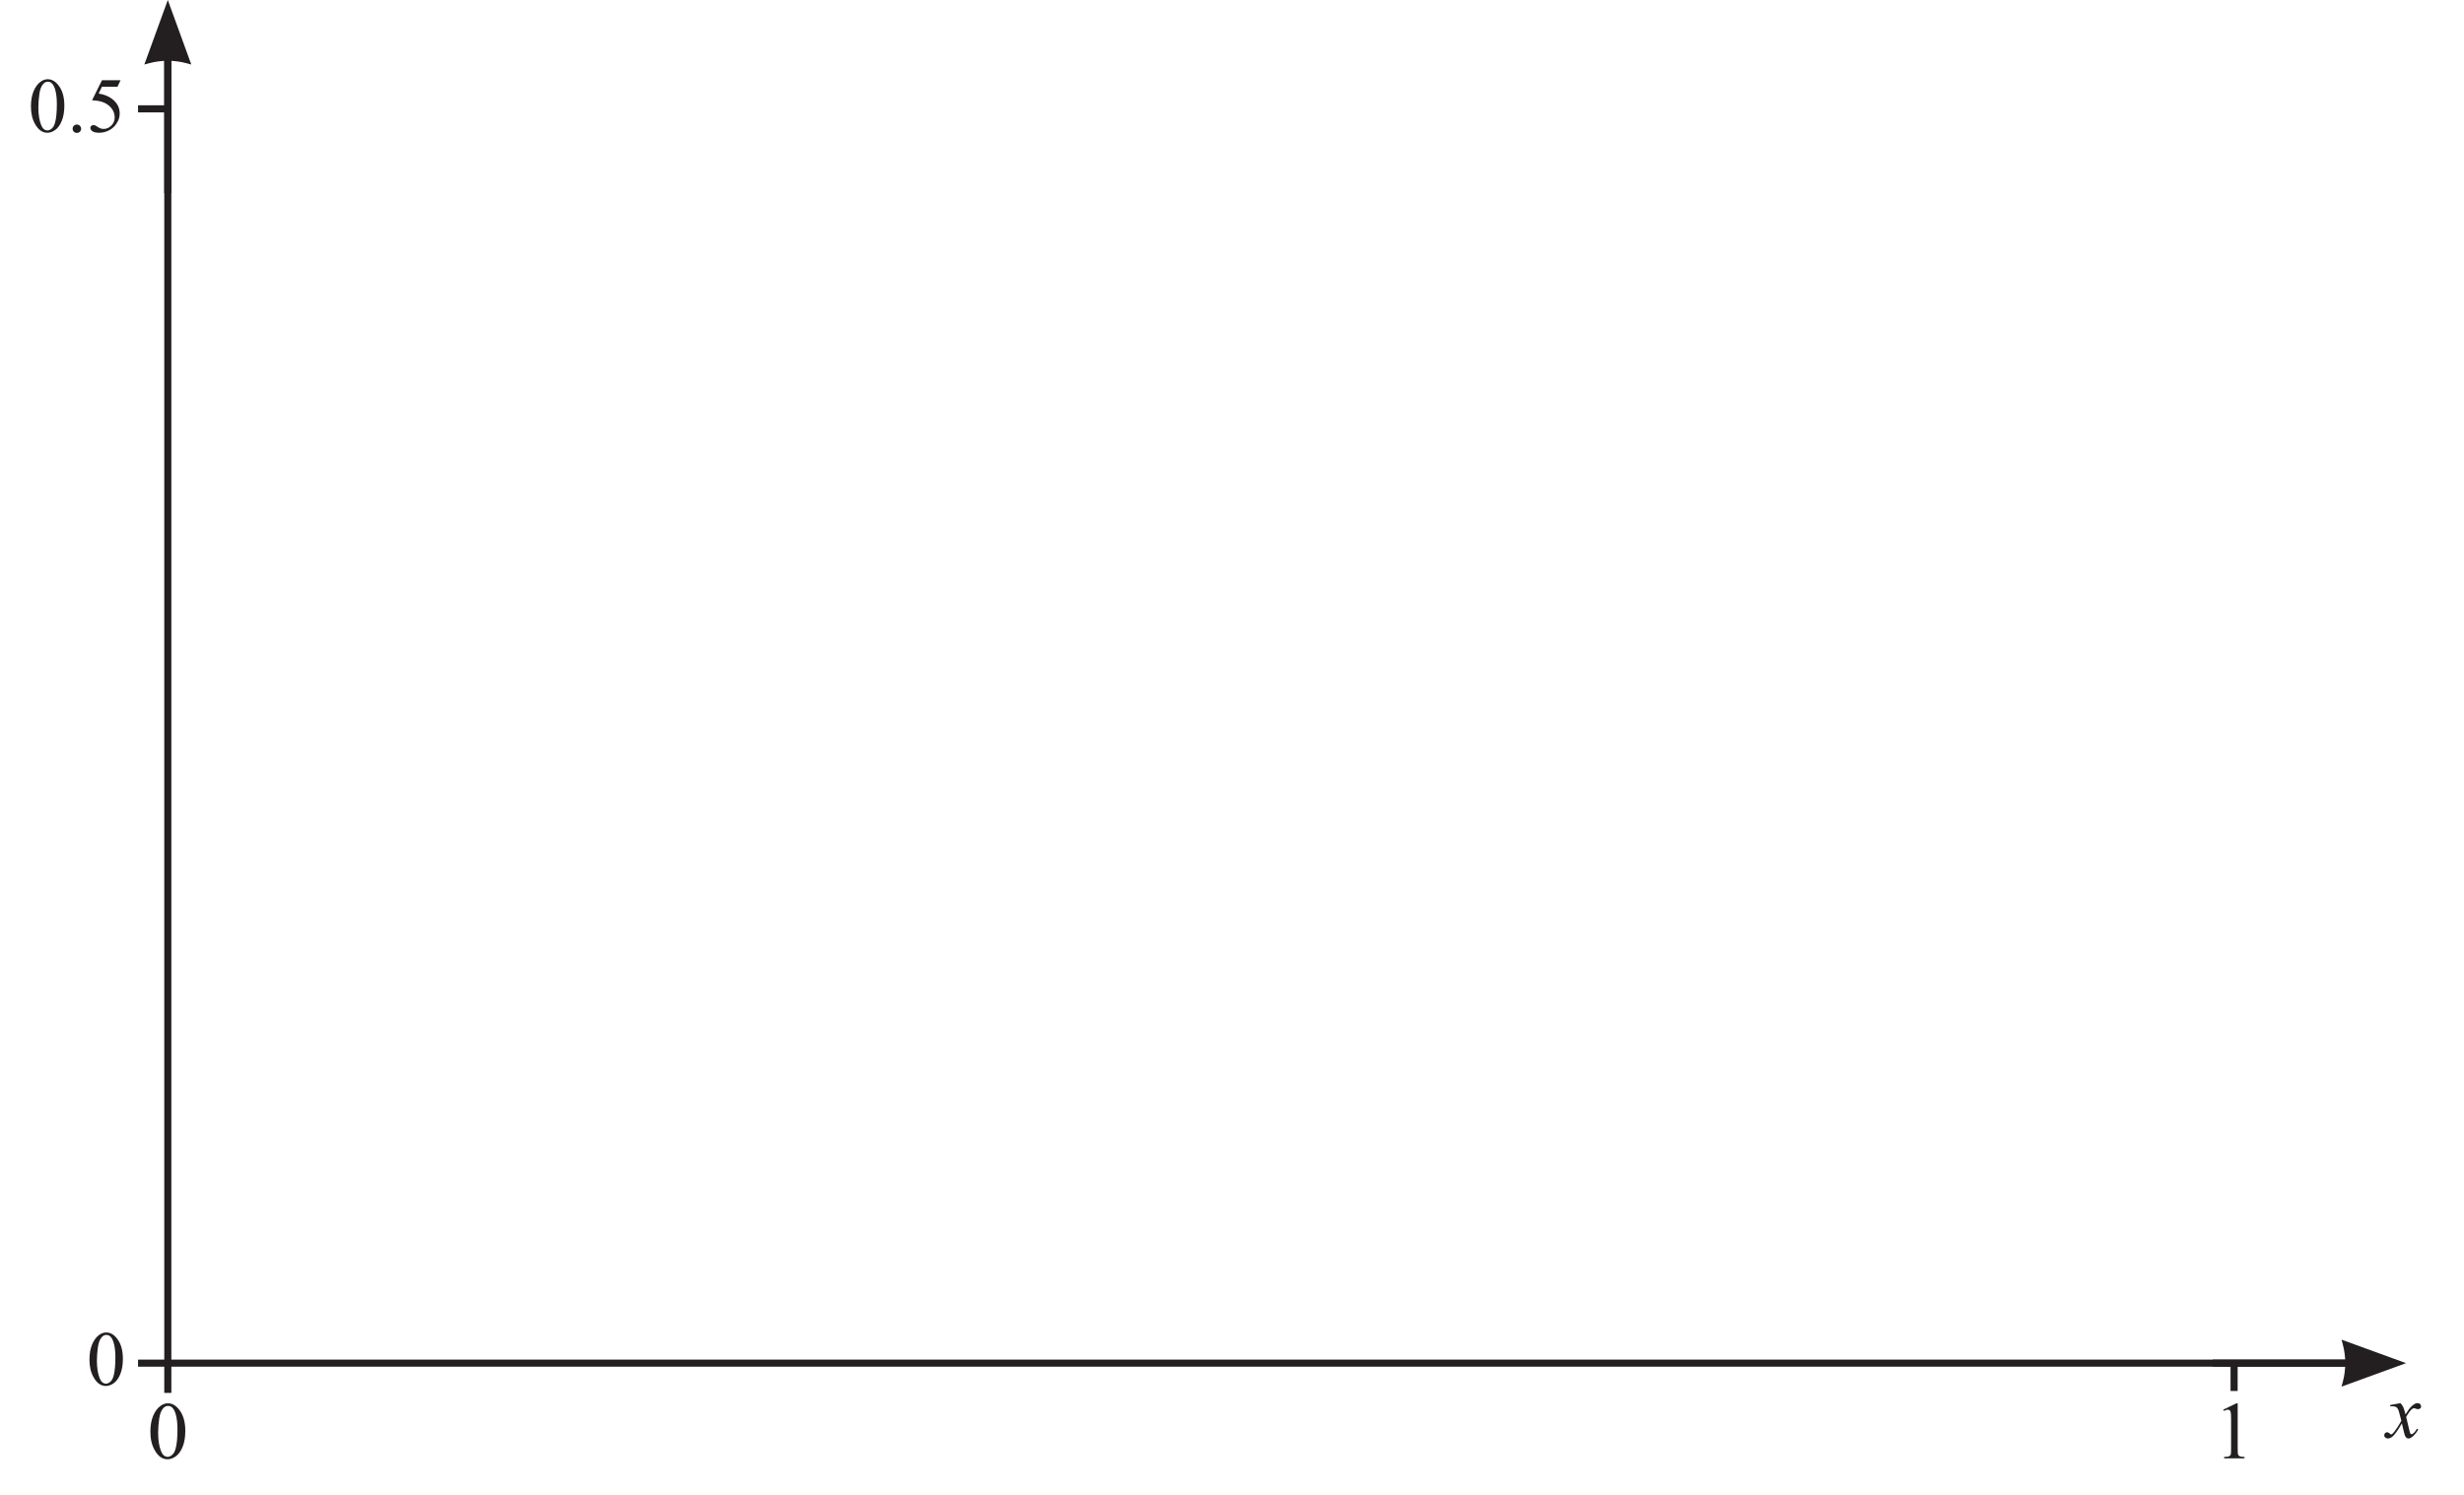
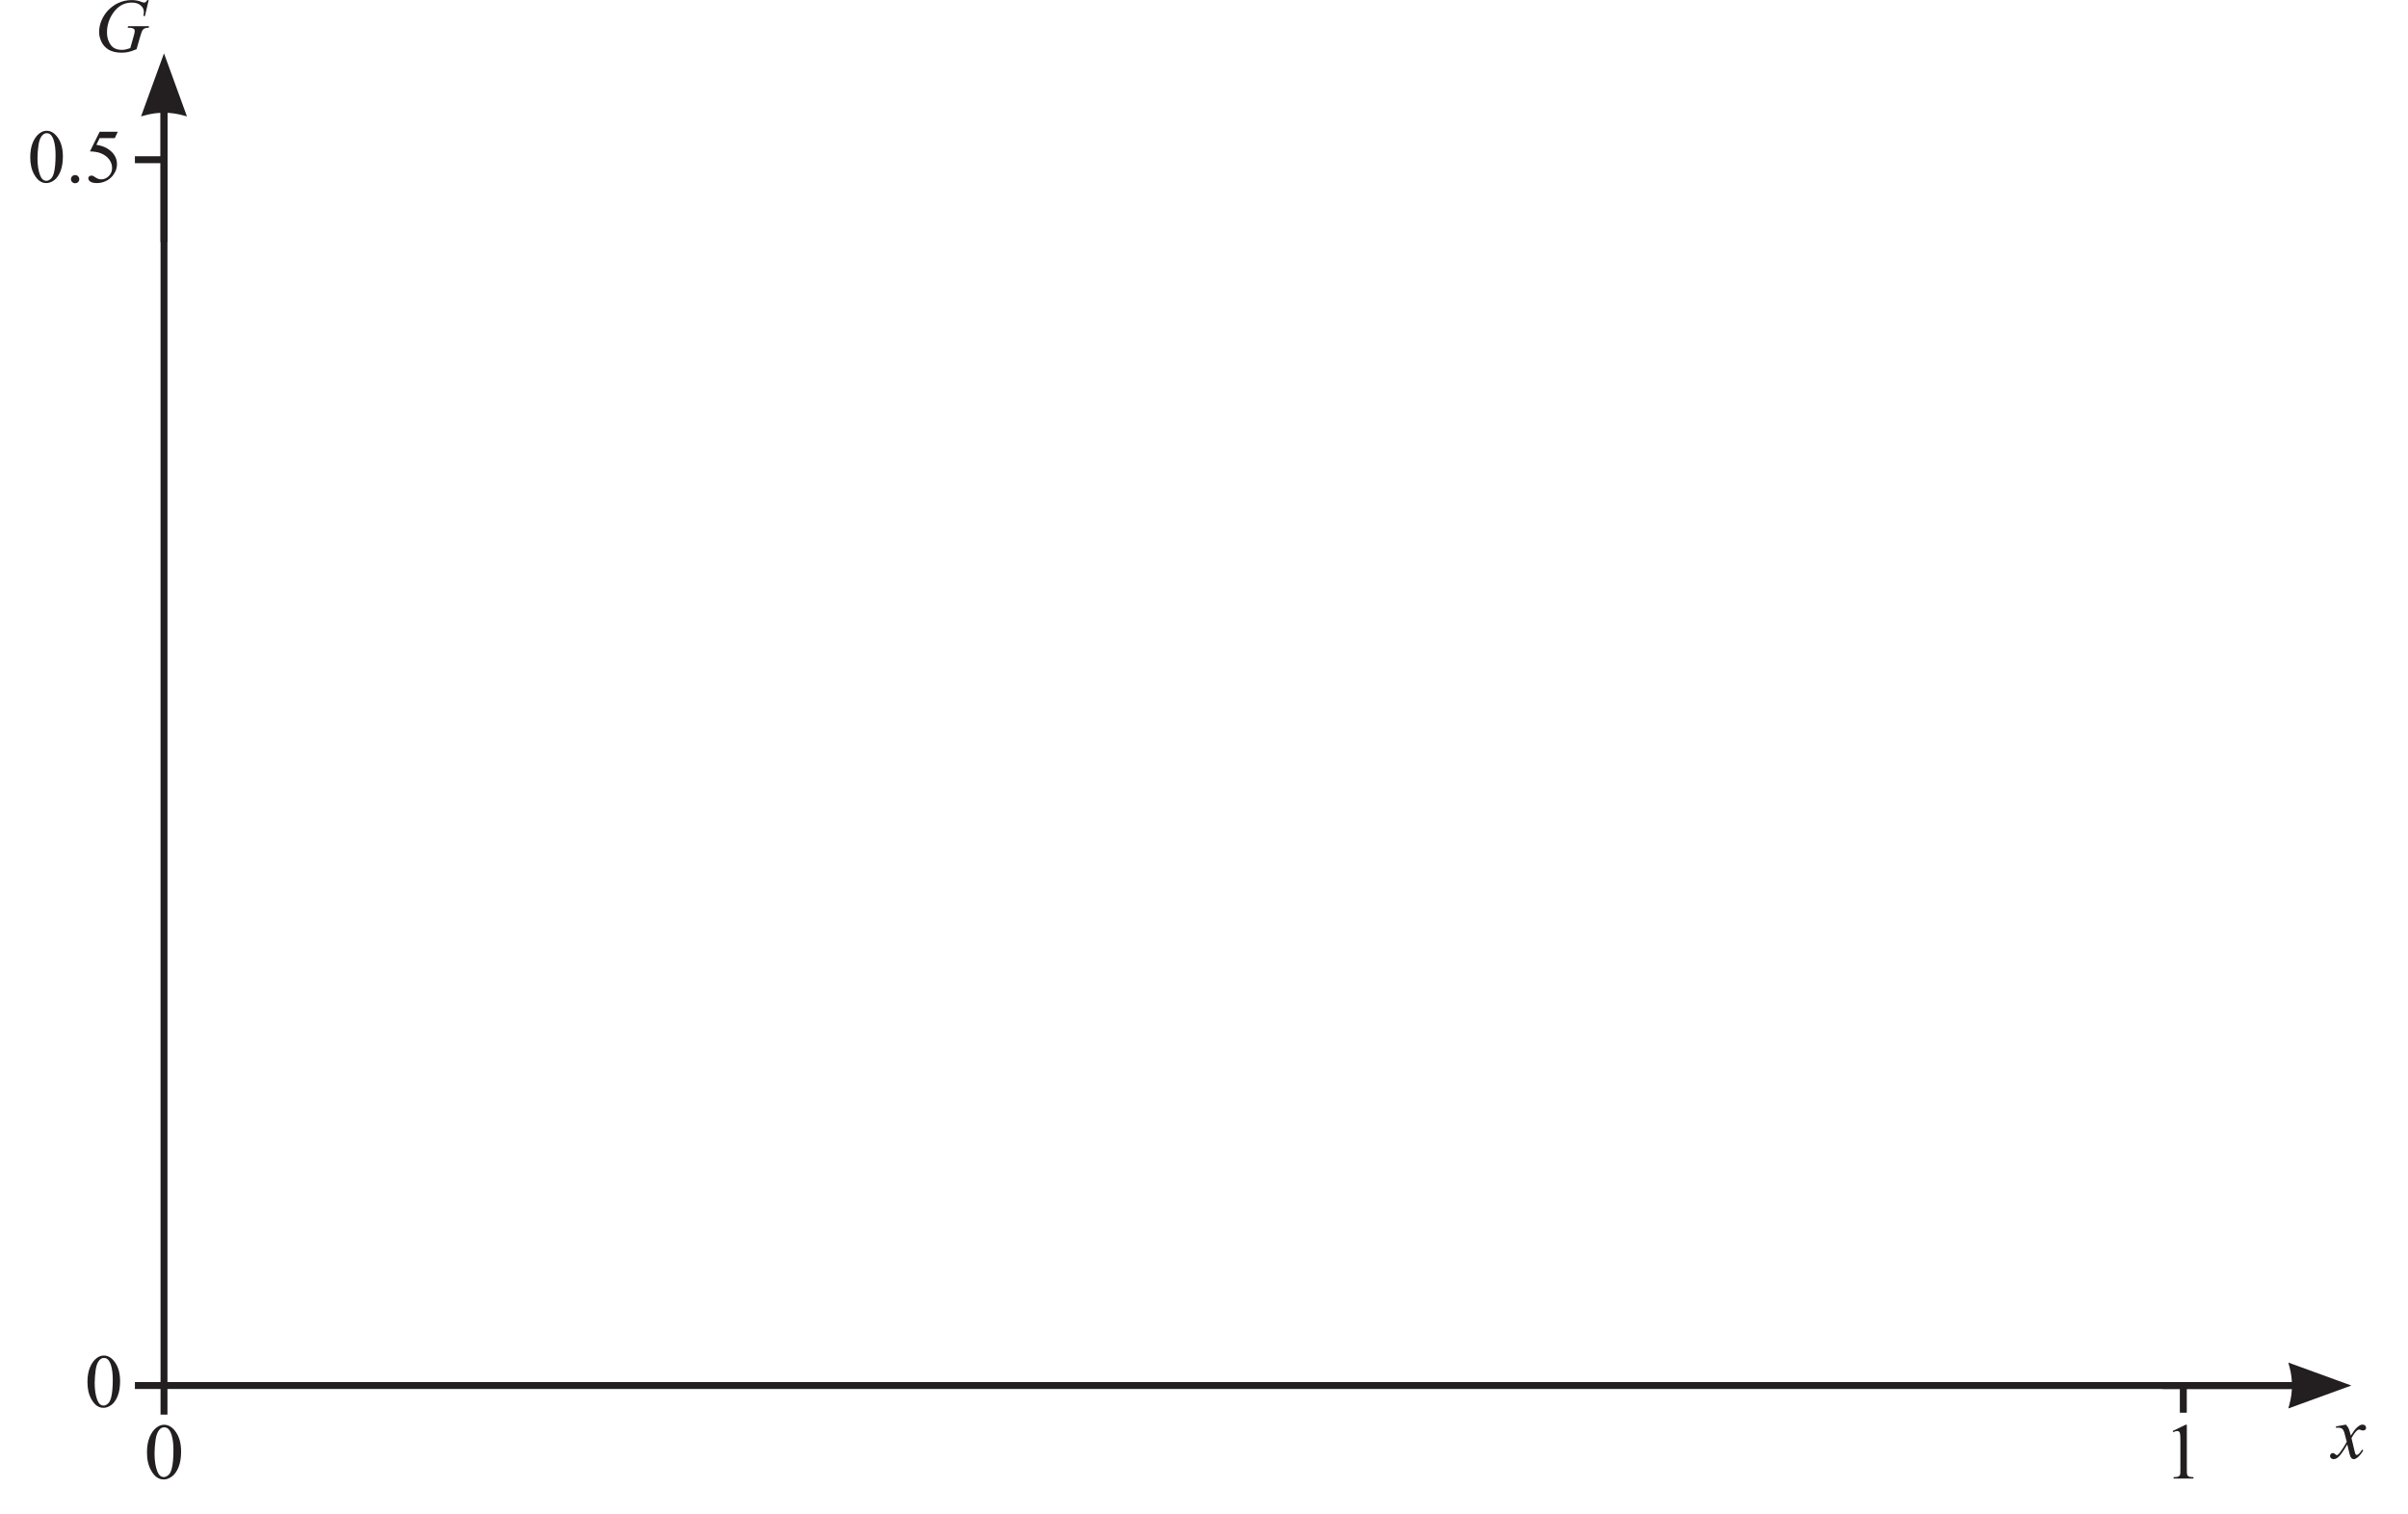
- <svg xmlns="http://www.w3.org/2000/svg" xmlns:xlink="http://www.w3.org/1999/xlink" data-id="0607_2024MJ_61_q13biii_diagram1" data-width-mm="122.52" data-height-mm="74.3" data-measure="false" data-source="0607/61 MJ 2024 p15" version="1.1" width="347.3" height="210.605" viewBox="0 0 347.3 210.605">
+ <svg xmlns="http://www.w3.org/2000/svg" xmlns:xlink="http://www.w3.org/1999/xlink" data-id="0607_2024MJ_61_q13biii_diagram1" data-width-mm="122.52" data-height-mm="77.01" data-measure="false" data-source="0607/61 MJ 2024 p15" version="1.1" width="347.3" height="218.299" viewBox="0 0 347.3 218.299">
  <defs>
    <clipPath id="clip_1">
-       <path transform="matrix(1,0,0,-1,-125,549.695)" d="M125 339.090H472.3V549.695H125Z" />
+       <path transform="matrix(1,0,0,-1,-125,557.39)" d="M125 339.090H472.3V557.39H125Z" />
    </clipPath>
    <clipPath id="clip_2">
-       <path transform="matrix(1,0,0,-1,-125,549.695)" d="M0 0H595.276V841.89H0Z" />
+       <path transform="matrix(1,0,0,-1,-125,557.39)" d="M0 0H595.276V841.89H0Z" />
    </clipPath>
    <clipPath id="clip_3">
-       <path transform="matrix(1,0,0,-1,-125,549.695)" d="M0 0H595.276V841.89H0Z" />
+       <path transform="matrix(1,0,0,-1,-125,557.39)" d="M0 0H595.276V841.89H0Z" />
    </clipPath>
    <clipPath id="clip_4">
-       <path transform="matrix(1,0,0,-1,-125,549.695)" d="M359.402 700.724H428.402V715.067H359.402Z" />
+       <path transform="matrix(1,0,0,-1,-125,557.39)" d="M359.402 700.724H428.402V715.067H359.402Z" />
    </clipPath>
    <clipPath id="clip_5">
-       <path transform="matrix(1,0,0,-1,-125,549.695)" d="M400.555 713.974V709.647L398.414 707.705 398.651 707.468 399.25 708.01 401.055 703.13 404.666 713.474H427.307V713.974Z" />
+       <path transform="matrix(1,0,0,-1,-125,557.39)" d="M400.555 713.974V709.647L398.414 707.705 398.651 707.468 399.25 708.01 401.055 703.13 404.666 713.474H427.307V713.974Z" />
    </clipPath>
    <clipPath id="clip_6">
-       <path transform="matrix(1,0,0,-1,-125,549.695)" d="M210.25 570.723H255.156V583.161H210.25Z" />
+       <path transform="matrix(1,0,0,-1,-125,557.39)" d="M210.25 570.723H255.156V583.161H210.25Z" />
    </clipPath>
    <clipPath id="clip_7">
-       <path transform="matrix(1,0,0,-1,-125,549.695)" d="M148.654 357.04H458.421V358.04H148.654Z" />
+       <path transform="matrix(1,0,0,-1,-125,557.39)" d="M148.654 357.04H458.421V358.04H148.654Z" />
    </clipPath>
    <clipPath id="clip_8">
-       <path transform="matrix(1,0,0,-1,-125,549.695)" d="M436.899 357.04H458.121V358.04H436.899Z" />
+       <path transform="matrix(1,0,0,-1,-125,557.39)" d="M436.899 357.04H458.121V358.04H436.899Z" />
    </clipPath>
    <clipPath id="clip_9">
-       <path transform="matrix(1,0,0,-1,-125,549.695)" d="M455.037 354.229H464.132V360.849H455.037Z" />
+       <path transform="matrix(1,0,0,-1,-125,557.39)" d="M455.037 354.229H464.132V360.849H455.037Z" />
    </clipPath>
    <clipPath id="clip_10">
-       <path transform="matrix(1,0,0,-1,-125,549.695)" d="M148.154 357.539H149.154V543.984H148.154Z" />
+       <path transform="matrix(1,0,0,-1,-125,557.39)" d="M148.154 357.539H149.154V543.984H148.154Z" />
    </clipPath>
    <clipPath id="clip_11">
-       <path transform="matrix(1,0,0,-1,-125,549.695)" d="M148.154 522.46H149.154V543.684H148.154Z" />
+       <path transform="matrix(1,0,0,-1,-125,557.39)" d="M148.154 522.46H149.154V543.684H148.154Z" />
    </clipPath>
    <clipPath id="clip_12">
-       <path transform="matrix(1,0,0,-1,-125,549.695)" d="M145.344 540.599H151.963V549.695H145.344Z" />
+       <path transform="matrix(1,0,0,-1,-125,557.39)" d="M145.344 540.599H151.963V549.695H145.344Z" />
    </clipPath>
    <clipPath id="clip_13">
-       <path transform="matrix(1,0,0,-1,-125,549.695)" d="M128.962 340.591H466.314V559.087H128.962Z" />
+       <path transform="matrix(1,0,0,-1,-125,557.39)" d="M128.962 340.591H466.314V559.087H128.962Z" />
    </clipPath>
-     <path id="font_14_19" d="M.036 .327C.036 .402 .047 .467 .070 .522 .093 .576 .123 .617 .161 .644 .190 .665 .220 .675 .251 .675 .302 .675 .348 .649 .388 .598 .439 .534 .464 .447 .464 .337 .464 .260 .453 .195 .431 .141 .409 .087 .380 .048 .346 .024 .312 .000 .278-.011 .247-.011 .183-.011 .131 .025 .089 .100 .053 .162 .036 .238 .036 .327M.131 .315C.131 .224 .143 .149 .165 .092 .184 .043 .211 .019 .248 .019 .266 .019 .284 .027 .303 .043 .322 .058 .336 .085 .346 .122 .361 .178 .368 .257 .368 .359 .368 .434 .360 .497 .345 .547 .333 .585 .318 .611 .299 .627 .286 .638 .270 .643 .251 .643 .229 .643 .209 .633 .192 .613 .168 .586 .152 .544 .144 .486 .136 .428 .131 .371 .131 .315Z" />
-     <path id="font_14_17" d="M.125 .094C.140 .094 .153 .089 .163 .078 .173 .068 .179 .055 .179 .040 .179 .025 .173 .012 .163 .002 .152-.008 .139-.013 .125-.013 .110-.013 .097-.008 .086 .002 .076 .012 .070 .025 .070 .040 .070 .055 .076 .068 .086 .079 .097 .089 .110 .094 .125 .094Z" />
-     <path id="font_14_24" d="M.434 .662 .395 .579H.196L.153 .491C.239 .478 .307 .446 .358 .394 .401 .350 .423 .298 .423 .238 .423 .203 .416 .171 .402 .141 .387 .111 .370 .086 .348 .065 .327 .044 .303 .027 .276 .015 .239-.002 .201-.011 .161-.011 .121-.011 .093-.004 .074 .008 .056 .022 .047 .036 .047 .053 .047 .062 .051 .070 .059 .077 .066 .084 .076 .087 .087 .087 .095 .087 .103 .086 .109 .083 .115 .081 .126 .074 .142 .063 .166 .047 .191 .038 .216 .038 .254 .038 .287 .052 .316 .081 .345 .110 .359 .145 .359 .186 .359 .227 .347 .264 .321 .299 .295 .334 .260 .360 .214 .379 .179 .394 .131 .402 .069 .405L.196 .662H.434Z" />
-     <clipPath id="clip_15">
-       <path transform="matrix(1,0,0,-1,-125,549.695)" d="M128.962 340.591H466.314V559.087H128.962Z" />
+     <path id="font_14_42" d="M.719 .676 .670 .467H.651C.654 .492 .656 .510 .656 .521 .656 .553 .642 .582 .614 .606 .585 .631 .547 .643 .497 .643 .396 .643 .313 .596 .249 .501 .198 .426 .172 .342 .172 .250 .172 .188 .188 .135 .220 .090 .251 .045 .300 .023 .366 .023 .382 .023 .397 .024 .412 .027 .426 .030 .448 .036 .478 .046L.526 .216C.533 .239 .536 .258 .536 .272 .536 .284 .532 .293 .523 .299 .510 .308 .488 .313 .457 .313H.443L.449 .333H.724L.719 .313C.694 .313 .676 .310 .665 .304 .653 .299 .643 .289 .635 .276 .630 .267 .621 .242 .608 .199L.560 .032C.515 .013 .479 .000 .452-.005 .424-.011 .395-.014 .365-.014 .296-.014 .239-.001 .196 .024 .152 .050 .121 .085 .100 .128 .079 .171 .069 .214 .069 .256 .069 .313 .081 .368 .105 .419 .129 .471 .159 .514 .195 .550 .231 .585 .270 .613 .312 .634 .371 .662 .432 .676 .496 .676 .543 .676 .586 .668 .624 .652 .639 .646 .651 .643 .658 .643 .666 .643 .673 .645 .678 .649 .684 .653 .692 .662 .701 .676H.719Z" />
+     <path id="font_15_19" d="M.036 .327C.036 .402 .047 .467 .070 .522 .093 .576 .123 .617 .161 .644 .190 .665 .220 .675 .251 .675 .302 .675 .348 .649 .388 .598 .439 .534 .464 .447 .464 .337 .464 .260 .453 .195 .431 .141 .409 .087 .380 .048 .346 .024 .312 .000 .278-.011 .247-.011 .183-.011 .131 .025 .089 .100 .053 .162 .036 .238 .036 .327M.131 .315C.131 .224 .143 .149 .165 .092 .184 .043 .211 .019 .248 .019 .266 .019 .284 .027 .303 .043 .322 .058 .336 .085 .346 .122 .361 .178 .368 .257 .368 .359 .368 .434 .360 .497 .345 .547 .333 .585 .318 .611 .299 .627 .286 .638 .270 .643 .251 .643 .229 .643 .209 .633 .192 .613 .168 .586 .152 .544 .144 .486 .136 .428 .131 .371 .131 .315Z" />
+     <path id="font_15_17" d="M.125 .094C.140 .094 .153 .089 .163 .078 .173 .068 .179 .055 .179 .040 .179 .025 .173 .012 .163 .002 .152-.008 .139-.013 .125-.013 .110-.013 .097-.008 .086 .002 .076 .012 .070 .025 .070 .040 .070 .055 .076 .068 .086 .079 .097 .089 .110 .094 .125 .094Z" />
+     <path id="font_15_24" d="M.434 .662 .395 .579H.196L.153 .491C.239 .478 .307 .446 .358 .394 .401 .350 .423 .298 .423 .238 .423 .203 .416 .171 .402 .141 .387 .111 .370 .086 .348 .065 .327 .044 .303 .027 .276 .015 .239-.002 .201-.011 .161-.011 .121-.011 .093-.004 .074 .008 .056 .022 .047 .036 .047 .053 .047 .062 .051 .070 .059 .077 .066 .084 .076 .087 .087 .087 .095 .087 .103 .086 .109 .083 .115 .081 .126 .074 .142 .063 .166 .047 .191 .038 .216 .038 .254 .038 .287 .052 .316 .081 .345 .110 .359 .145 .359 .186 .359 .227 .347 .264 .321 .299 .295 .334 .260 .360 .214 .379 .179 .394 .131 .402 .069 .405L.196 .662H.434Z" />
+     <clipPath id="clip_16">
+       <path transform="matrix(1,0,0,-1,-125,557.39)" d="M128.962 340.591H466.314V559.087H128.962Z" />
    </clipPath>
-     <path id="font_16_91" d="M.173 .442C.189 .425 .201 .408 .209 .391 .215 .379 .224 .348 .238 .298L.281 .363C.292 .378 .306 .393 .322 .408 .339 .422 .353 .432 .365 .437 .373 .440 .382 .442 .391 .442 .405 .442 .416 .438 .425 .430 .433 .423 .437 .414 .437 .403 .437 .390 .435 .382 .430 .377 .421 .369 .410 .365 .398 .365 .392 .365 .384 .366 .376 .369 .361 .375 .351 .377 .346 .377 .338 .377 .329 .373 .318 .364 .298 .347 .274 .314 .246 .265L.286 .098C.292 .072 .297 .056 .301 .051 .305 .046 .310 .044 .314 .044 .321 .044 .329 .048 .338 .055 .356 .070 .371 .090 .384 .114L.401 .105C.380 .066 .354 .035 .323 .009 .305-.004 .290-.011 .277-.011 .259-.011 .245-.001 .234 .019 .227 .031 .213 .086 .191 .183 .141 .095 .100 .038 .069 .012 .049-.003 .030-.011 .012-.011-.000-.011-.012-.006-.023 .002-.031 .009-.035 .019-.035 .031-.035 .042-.031 .051-.024 .058-.017 .065-.008 .069 .001 .069 .012 .069 .023 .064 .035 .053 .043 .045 .050 .041 .054 .041 .058 .041 .063 .044 .069 .049 .085 .062 .105 .088 .132 .129 .158 .170 .175 .199 .184 .217 .163 .297 .152 .339 .151 .343 .143 .365 .134 .380 .122 .389 .110 .397 .092 .402 .068 .402 .061 .402 .052 .402 .042 .401V.418L.173 .442Z" />
+     <path id="font_14_91" d="M.173 .442C.189 .425 .201 .408 .209 .391 .215 .379 .224 .348 .238 .298L.281 .363C.292 .378 .306 .393 .322 .408 .339 .422 .353 .432 .365 .437 .373 .440 .382 .442 .391 .442 .405 .442 .416 .438 .425 .430 .433 .423 .437 .414 .437 .403 .437 .390 .435 .382 .430 .377 .421 .369 .410 .365 .398 .365 .392 .365 .384 .366 .376 .369 .361 .375 .351 .377 .346 .377 .338 .377 .329 .373 .318 .364 .298 .347 .274 .314 .246 .265L.286 .098C.292 .072 .297 .056 .301 .051 .305 .046 .310 .044 .314 .044 .321 .044 .329 .048 .338 .055 .356 .070 .371 .090 .384 .114L.401 .105C.380 .066 .354 .035 .323 .009 .305-.004 .290-.011 .277-.011 .259-.011 .245-.001 .234 .019 .227 .031 .213 .086 .191 .183 .141 .095 .100 .038 .069 .012 .049-.003 .030-.011 .012-.011-.000-.011-.012-.006-.023 .002-.031 .009-.035 .019-.035 .031-.035 .042-.031 .051-.024 .058-.017 .065-.008 .069 .001 .069 .012 .069 .023 .064 .035 .053 .043 .045 .050 .041 .054 .041 .058 .041 .063 .044 .069 .049 .085 .062 .105 .088 .132 .129 .158 .170 .175 .199 .184 .217 .163 .297 .152 .339 .151 .343 .143 .365 .134 .380 .122 .389 .110 .397 .092 .402 .068 .402 .061 .402 .052 .402 .042 .401V.418L.173 .442Z" />
    <clipPath id="clip_17">
-       <path transform="matrix(1,0,0,-1,-125,549.695)" d="M128.962 340.591H466.314V559.087H128.962Z" />
+       <path transform="matrix(1,0,0,-1,-125,557.39)" d="M128.962 340.591H466.314V559.087H128.962Z" />
    </clipPath>
-     <path id="font_14_20" d="M.117 .597 .278 .675H.294V.117C.294 .080 .295 .056 .299 .047 .302 .038 .308 .031 .318 .026 .328 .021 .347 .019 .377 .018V0H.128V.018C.160 .019 .180 .021 .189 .026 .198 .031 .204 .037 .208 .045 .212 .053 .213 .077 .213 .117V.474C.213 .522 .212 .553 .208 .566 .206 .577 .202 .584 .196 .589 .190 .594 .183 .597 .174 .597 .162 .597 .145 .592 .124 .582L.117 .597Z" />
+     <path id="font_15_20" d="M.117 .597 .278 .675H.294V.117C.294 .080 .295 .056 .299 .047 .302 .038 .308 .031 .318 .026 .328 .021 .347 .019 .377 .018V0H.128V.018C.160 .019 .180 .021 .189 .026 .198 .031 .204 .037 .208 .045 .212 .053 .213 .077 .213 .117V.474C.213 .522 .212 .553 .208 .566 .206 .577 .202 .584 .196 .589 .190 .594 .183 .597 .174 .597 .162 .597 .145 .592 .124 .582L.117 .597Z" />
  </defs>
  <g clip-path="url(#clip_1)">
    <g clip-path="url(#clip_2)">
      <g clip-path="url(#clip_3)" />
      <g clip-path="url(#clip_4)" />
      <g clip-path="url(#clip_5)" />
      <g clip-path="url(#clip_6)" />
      <g clip-path="url(#clip_7)">
-         <path transform="matrix(1,0,0,-1,23.653,192.155)" stroke-width="1" stroke-linecap="butt" stroke-miterlimit="4" stroke-linejoin="miter" fill="none" stroke="#231f20" d="M0 0H309.768" />
+         <path transform="matrix(1,0,0,-1,23.653,199.850)" stroke-width="1" stroke-linecap="butt" stroke-miterlimit="4" stroke-linejoin="miter" fill="none" stroke="#231f20" d="M0 0H309.768" />
      </g>
      <g clip-path="url(#clip_8)">
-         <path transform="matrix(1,0,0,-1,333.121,192.155)" stroke-width="1" stroke-linecap="butt" stroke-miterlimit="4" stroke-linejoin="miter" fill="none" stroke="#231f20" d="M0 0H-21.223" />
+         <path transform="matrix(1,0,0,-1,333.121,199.850)" stroke-width="1" stroke-linecap="butt" stroke-miterlimit="4" stroke-linejoin="miter" fill="none" stroke="#231f20" d="M0 0H-21.223" />
      </g>
      <g clip-path="url(#clip_9)">
-         <path transform="matrix(1,0,0,-1,330.037,195.465)" d="M0 0 9.096 3.31 .001 6.62 .18 5.952C.643 4.223 .643 2.396 .18 .668Z" fill="#231f20" />
+         <path transform="matrix(1,0,0,-1,330.037,203.160)" d="M0 0 9.096 3.31 .001 6.62 .18 5.952C.643 4.223 .643 2.396 .18 .668Z" fill="#231f20" />
      </g>
      <g clip-path="url(#clip_10)">
-         <path transform="matrix(1,0,0,-1,23.653,5.711)" stroke-width="1" stroke-linecap="butt" stroke-miterlimit="4" stroke-linejoin="miter" fill="none" stroke="#231f20" d="M0 0V-186.444" />
+         <path transform="matrix(1,0,0,-1,23.653,13.406)" stroke-width="1" stroke-linecap="butt" stroke-miterlimit="4" stroke-linejoin="miter" fill="none" stroke="#231f20" d="M0 0V-186.444" />
      </g>
      <g clip-path="url(#clip_11)">
-         <path transform="matrix(1,0,0,-1,23.653,6.012)" stroke-width="1" stroke-linecap="butt" stroke-miterlimit="4" stroke-linejoin="miter" fill="none" stroke="#231f20" d="M0 0V-21.223" />
+         <path transform="matrix(1,0,0,-1,23.653,13.706)" stroke-width="1" stroke-linecap="butt" stroke-miterlimit="4" stroke-linejoin="miter" fill="none" stroke="#231f20" d="M0 0V-21.223" />
      </g>
      <g clip-path="url(#clip_12)">
-         <path transform="matrix(1,0,0,-1,20.343,9.096)" d="M0 0 3.31 9.096 6.62 .001 5.952 .18C4.223 .643 2.396 .643 .668 .18Z" fill="#231f20" />
+         <path transform="matrix(1,0,0,-1,20.343,16.790)" d="M0 0 3.31 9.096 6.62 .001 5.952 .18C4.223 .643 2.396 .643 .668 .18Z" fill="#231f20" />
      </g>
      <g clip-path="url(#clip_13)">
-         <use data-text="0" xlink:href="#font_14_19" transform="matrix(11,0,0,-11,3.966,18.593)" fill="#231f20" />
-         <use data-text="." xlink:href="#font_14_17" transform="matrix(11,0,0,-11,9.466,18.593)" fill="#231f20" />
-         <use data-text="5" xlink:href="#font_14_24" transform="matrix(11,0,0,-11,12.216,18.593)" fill="#231f20" />
+         <use data-text="G" xlink:href="#font_14_42" transform="matrix(11,0,0,-11,13.536,7.445)" fill="#231f20" />
+         <use data-text="0" xlink:href="#font_15_19" transform="matrix(11,0,0,-11,3.966,26.288)" fill="#231f20" />
+         <use data-text="." xlink:href="#font_15_17" transform="matrix(11,0,0,-11,9.466,26.288)" fill="#231f20" />
+         <use data-text="5" xlink:href="#font_15_24" transform="matrix(11,0,0,-11,12.216,26.288)" fill="#231f20" />
      </g>
-       <use data-text="0" xlink:href="#font_14_19" transform="matrix(11,0,0,-11,12.216,195.253)" fill="#231f20" />
-       <g clip-path="url(#clip_15)">
-         <use data-text="x" xlink:href="#font_16_91" transform="matrix(11,0,0,-11,336.441,202.656)" fill="#231f20" />
+       <use data-text="0" xlink:href="#font_15_19" transform="matrix(11,0,0,-11,12.216,202.948)" fill="#231f20" />
+       <g clip-path="url(#clip_16)">
+         <use data-text="x" xlink:href="#font_14_91" transform="matrix(11,0,0,-11,336.441,210.351)" fill="#231f20" />
      </g>
-       <path transform="matrix(1,0,0,-1,23.653,196.350)" stroke-width="1" stroke-linecap="butt" stroke-miterlimit="4" stroke-linejoin="miter" fill="none" stroke="#231f20" d="M0 0V4.195H-4.195" />
-       <path transform="matrix(1,0,0,-1,23.653,15.342)" stroke-width="1" stroke-linecap="butt" stroke-miterlimit="4" stroke-linejoin="miter" fill="none" stroke="#231f20" d="M0 0H-4.195" />
-       <path transform="matrix(1,0,0,-1,314.895,192.155)" stroke-width="1" stroke-linecap="butt" stroke-miterlimit="4" stroke-linejoin="miter" fill="none" stroke="#231f20" d="M0 0V-3.922" />
+       <path transform="matrix(1,0,0,-1,23.653,204.045)" stroke-width="1" stroke-linecap="butt" stroke-miterlimit="4" stroke-linejoin="miter" fill="none" stroke="#231f20" d="M0 0V4.195H-4.195" />
+       <path transform="matrix(1,0,0,-1,23.653,23.037)" stroke-width="1" stroke-linecap="butt" stroke-miterlimit="4" stroke-linejoin="miter" fill="none" stroke="#231f20" d="M0 0H-4.195" />
+       <path transform="matrix(1,0,0,-1,314.895,199.850)" stroke-width="1" stroke-linecap="butt" stroke-miterlimit="4" stroke-linejoin="miter" fill="none" stroke="#231f20" d="M0 0V-3.922" />
      <g clip-path="url(#clip_17)">
-         <use data-text="1" xlink:href="#font_14_20" transform="matrix(11.5,0,0,-11.5,312.021,205.578)" fill="#231f20" />
-         <use data-text="0" xlink:href="#font_14_19" transform="matrix(11.5,0,0,-11.5,20.783,205.578)" fill="#231f20" />
+         <use data-text="1" xlink:href="#font_15_20" transform="matrix(11.5,0,0,-11.5,312.021,213.273)" fill="#231f20" />
+         <use data-text="0" xlink:href="#font_15_19" transform="matrix(11.5,0,0,-11.5,20.783,213.273)" fill="#231f20" />
      </g>
    </g>
  </g>
</svg>
